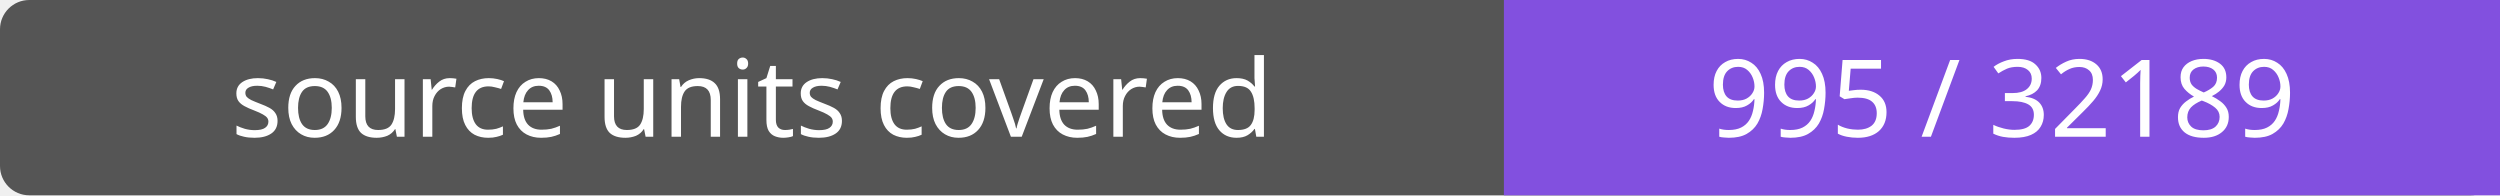
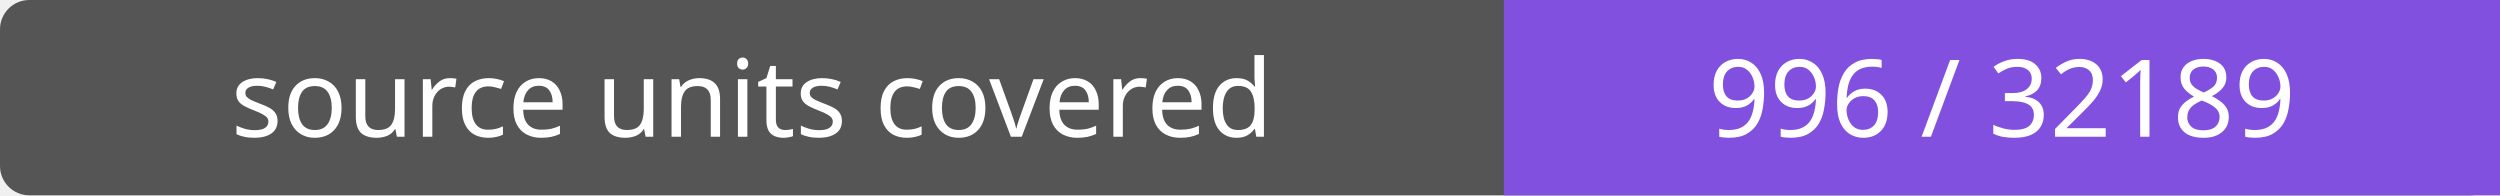
- <svg xmlns="http://www.w3.org/2000/svg" width="256" height="20" role="img" aria-label="source units covered: 995 / 32189">
+ <svg xmlns="http://www.w3.org/2000/svg" width="256" height="20" role="img" aria-label="source units covered: 996 / 32189">
  <rect width="256" height="20" rx="3" fill="#555" />
  <path fill="#8250df" d="M154 0h102v20H154z" />
  <g fill="#fff" text-anchor="middle" font-family="Verdana,sans-serif" font-size="11">
    <text x="77.0" y="14">source units covered</text>
-     <text x="205.0" y="14">995 / 32189</text>
+     <text x="205.0" y="14">996 / 32189</text>
  </g>
</svg>
